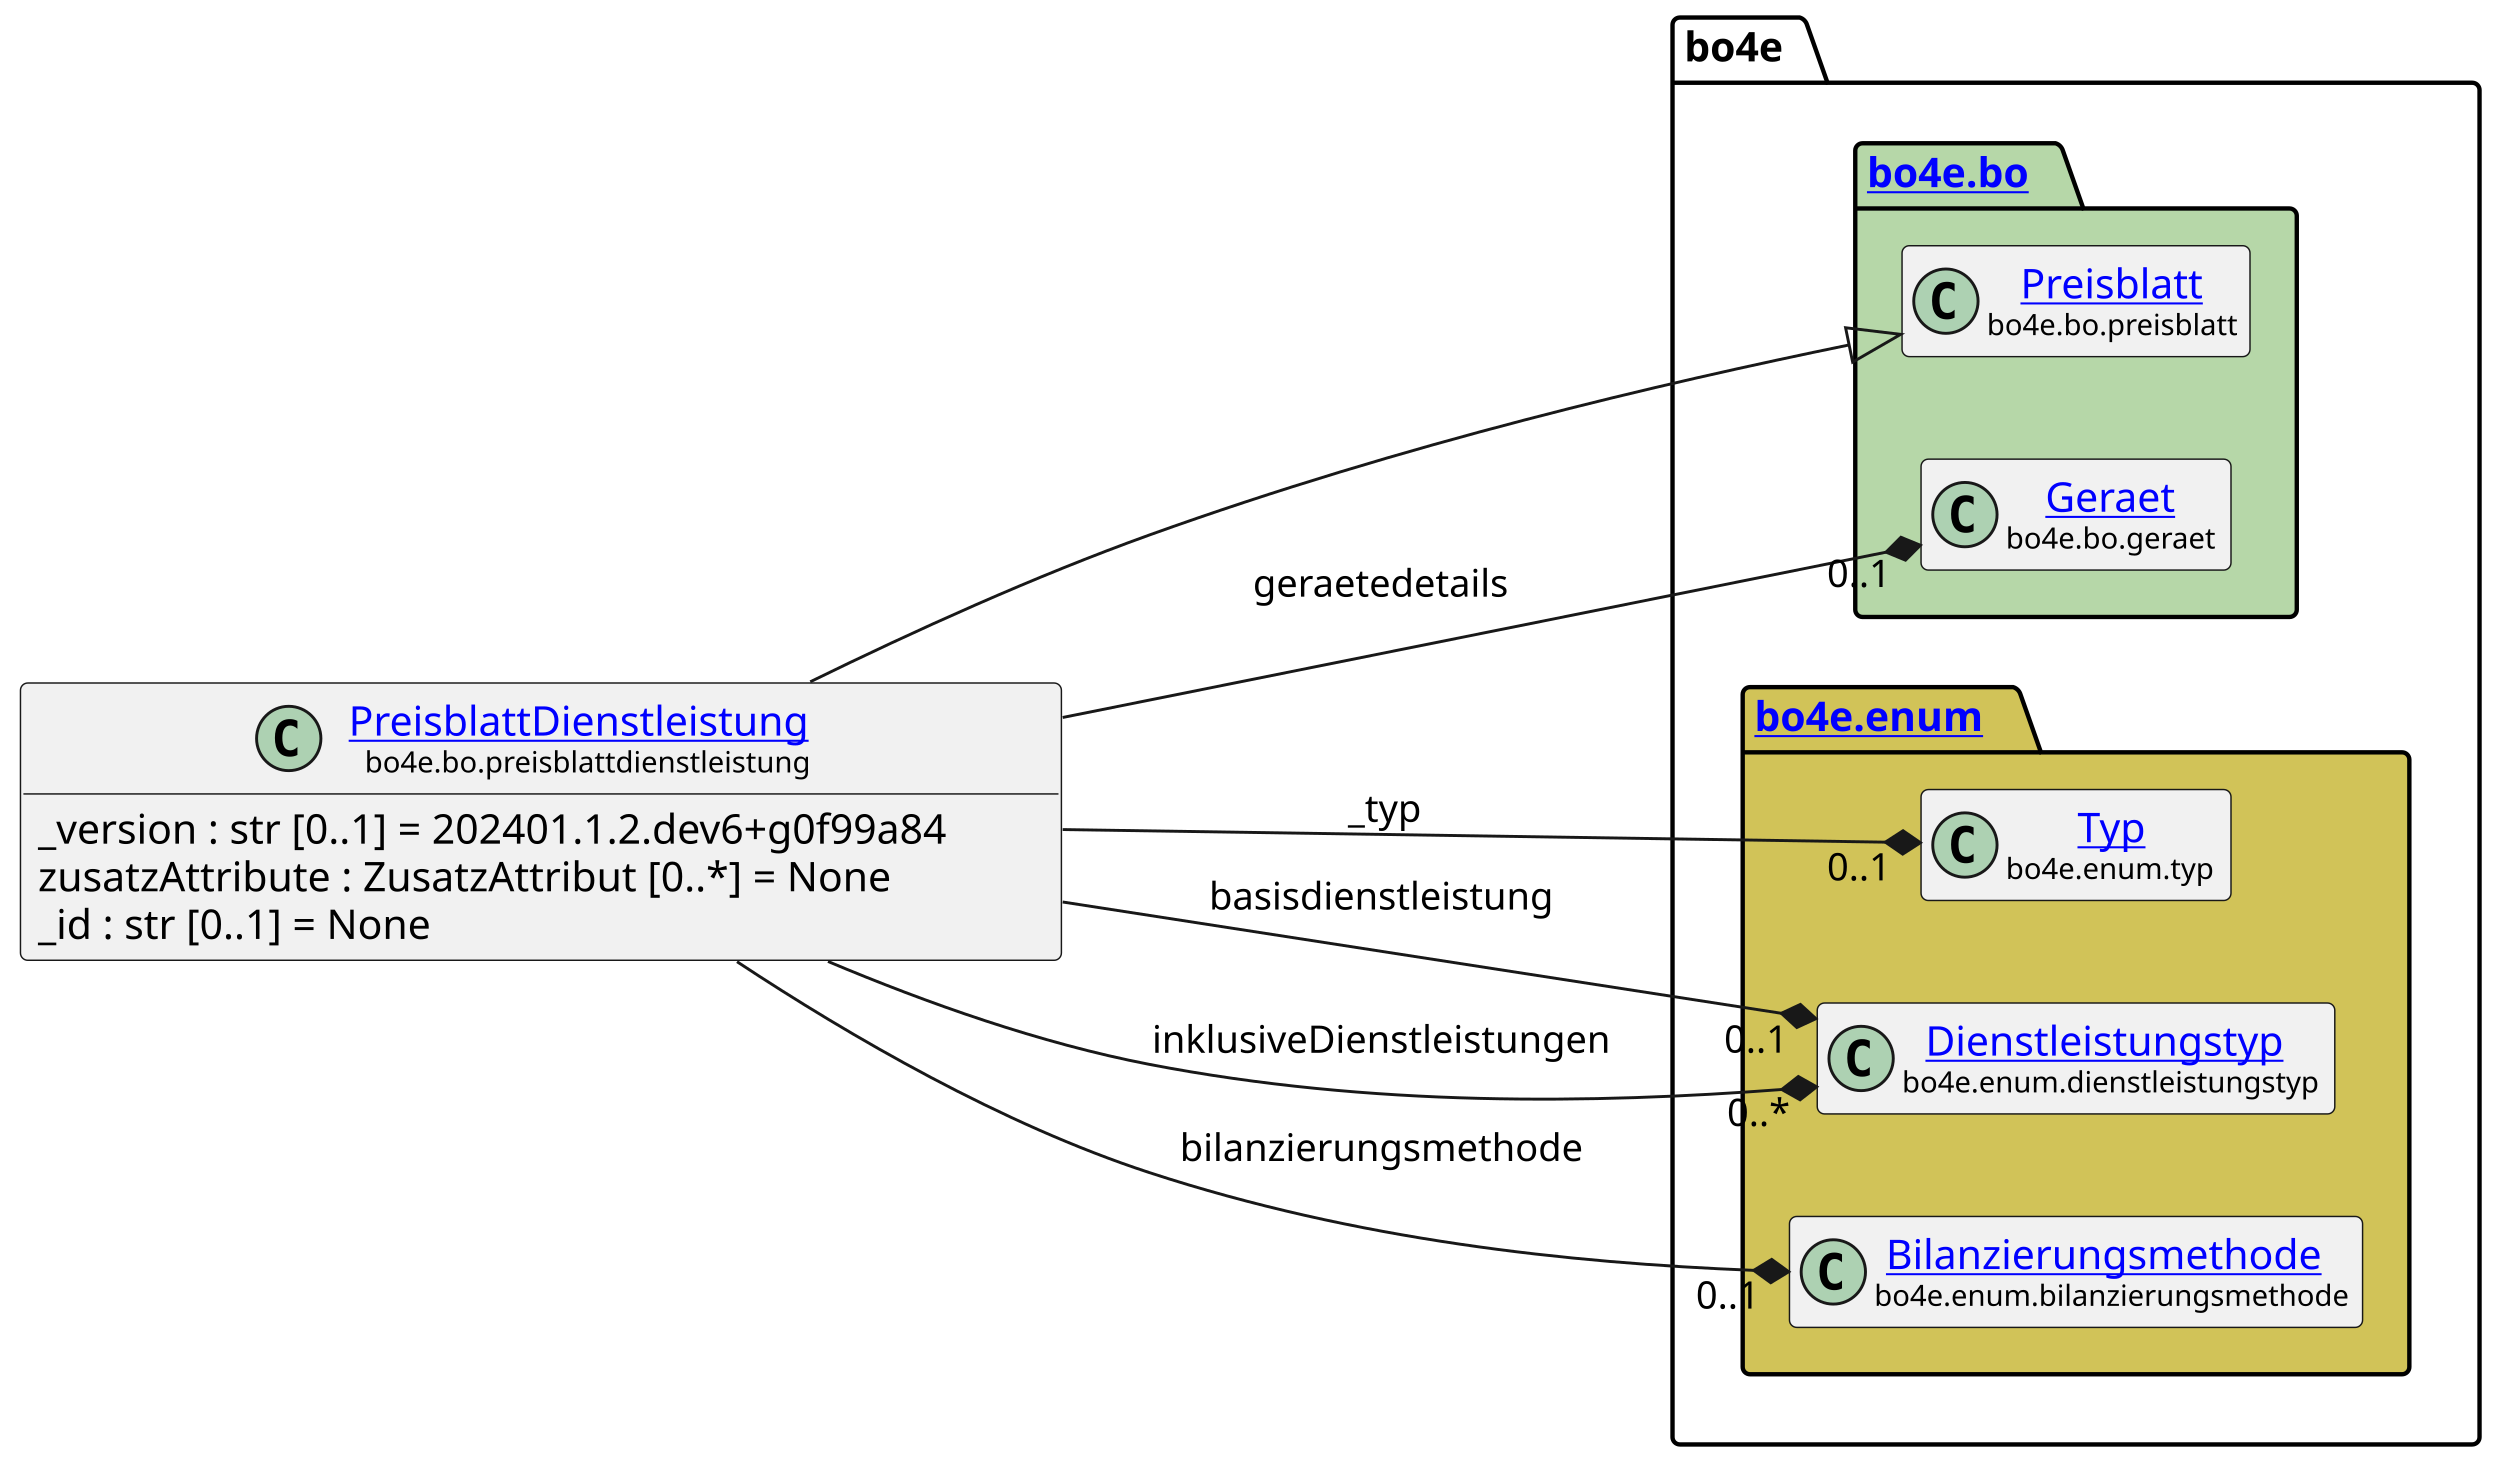
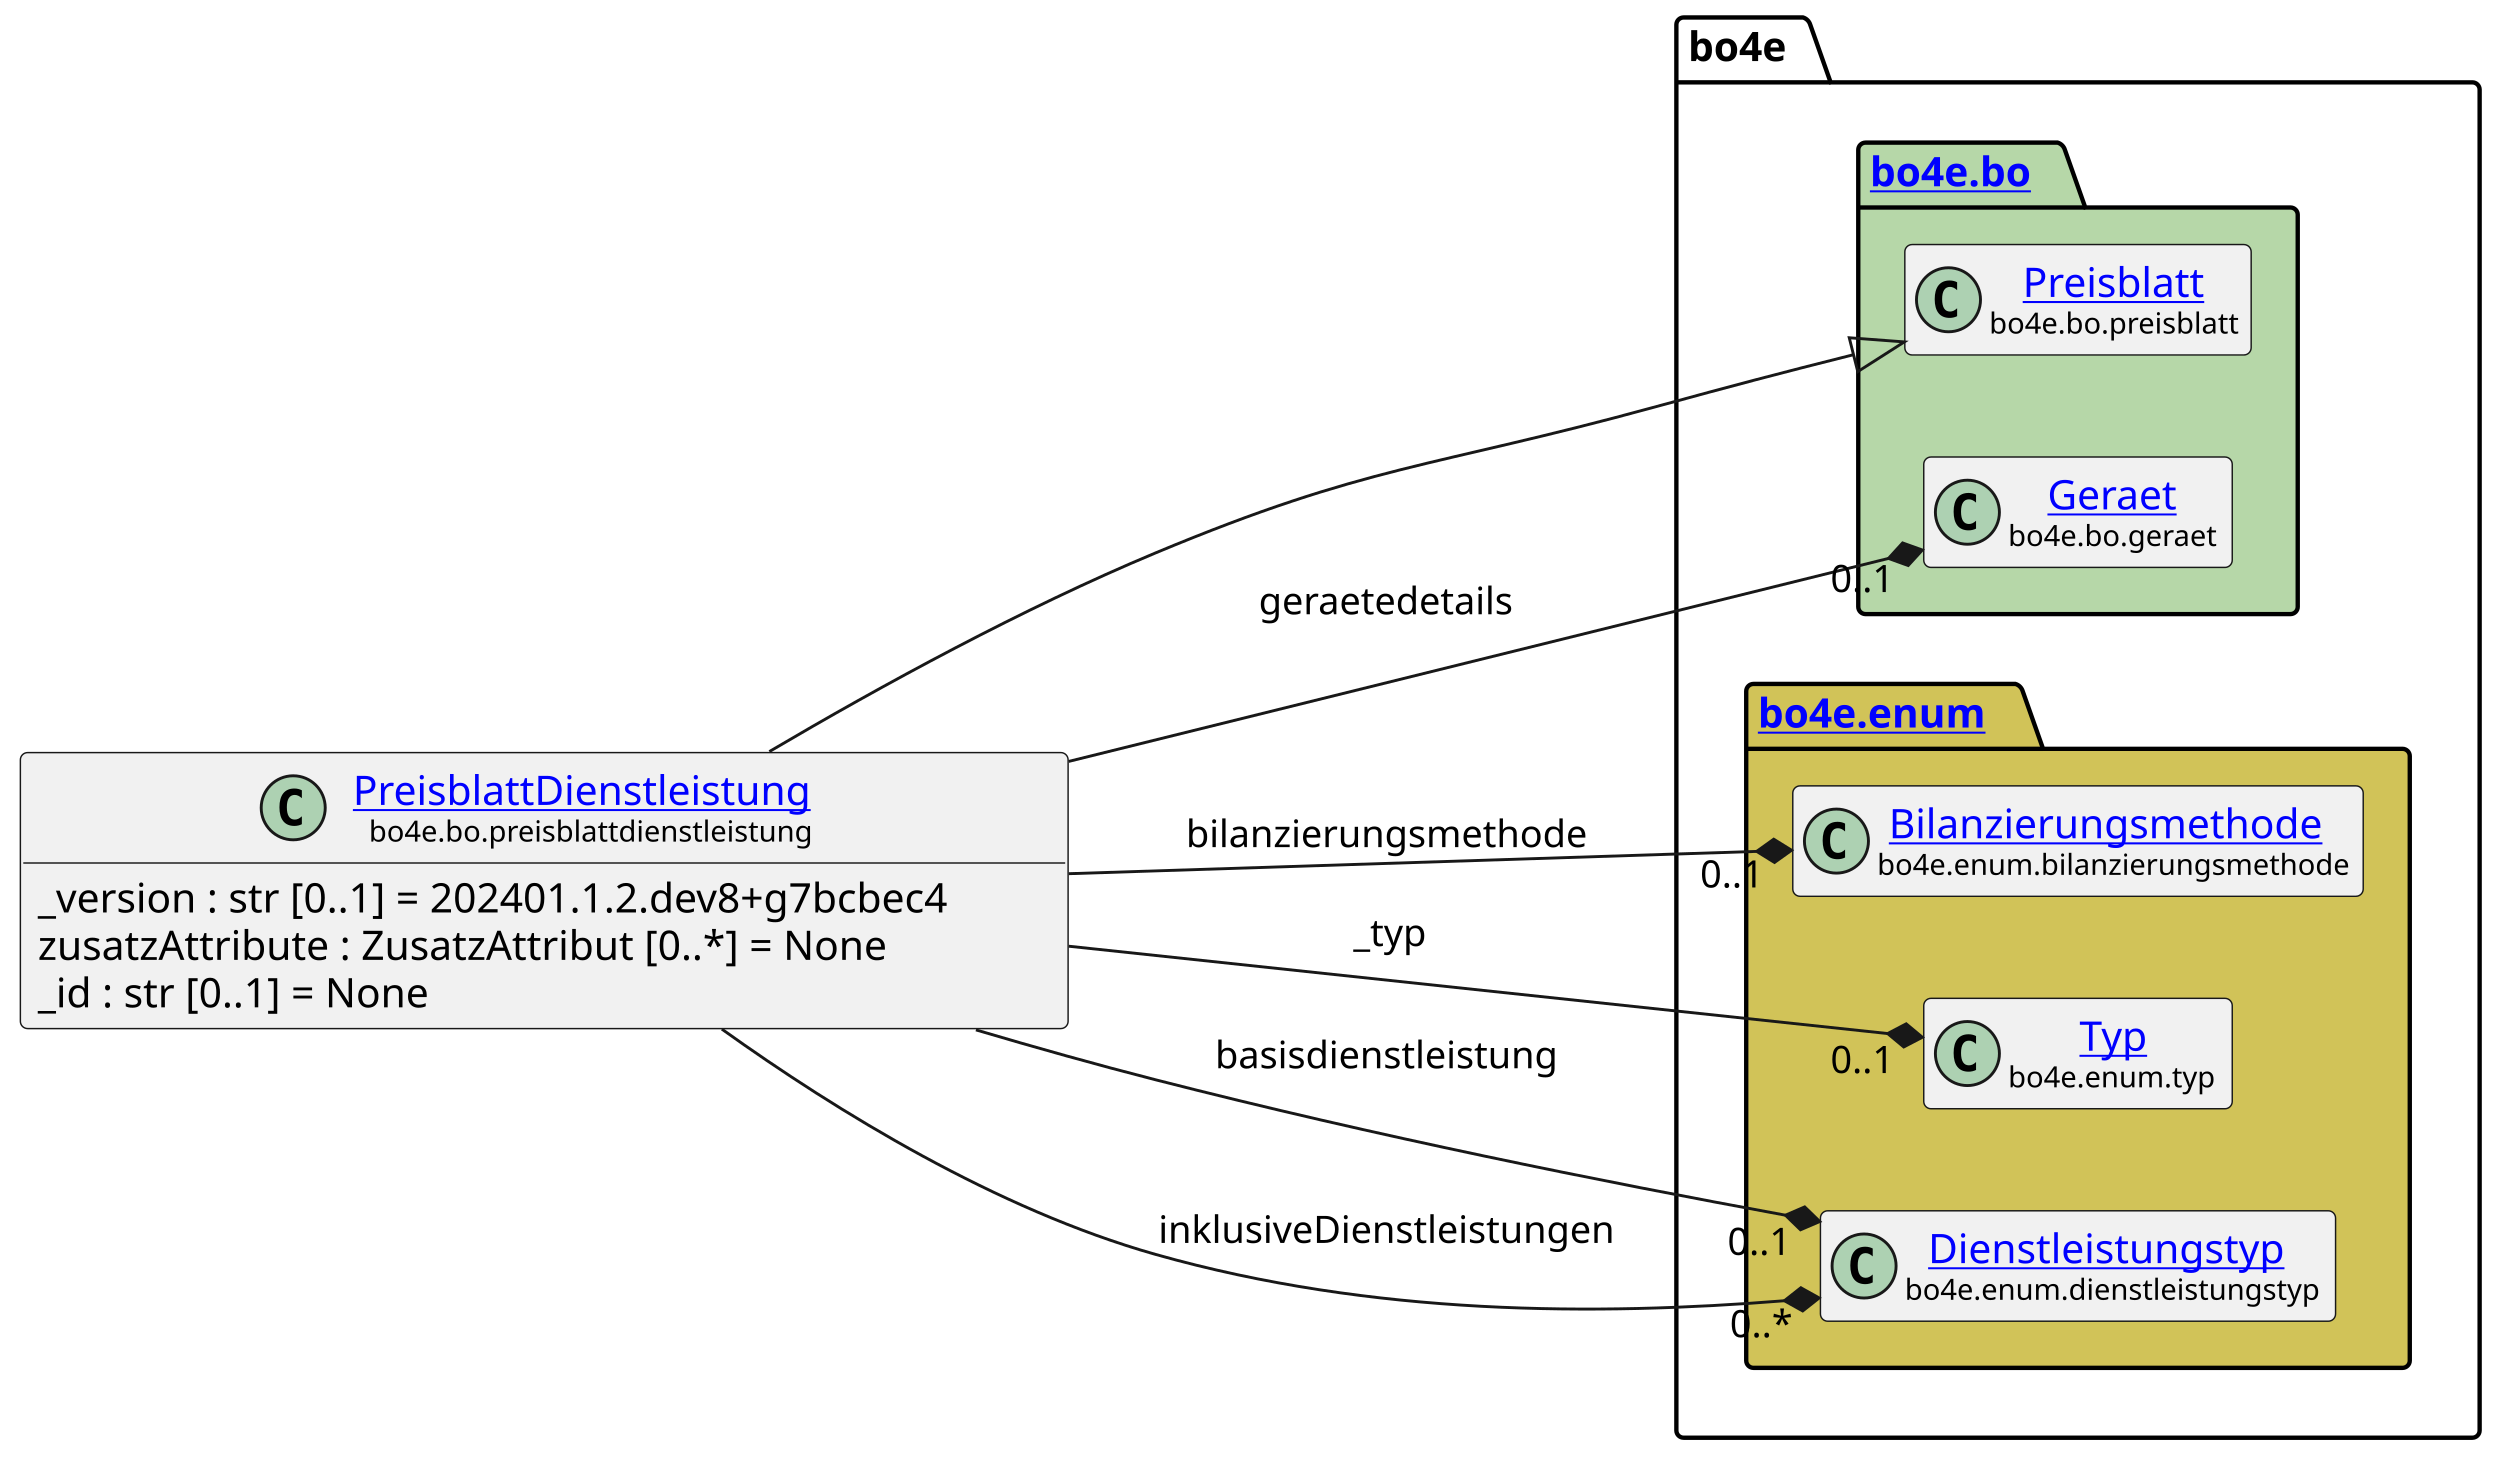
- <svg xmlns="http://www.w3.org/2000/svg" xmlns:xlink="http://www.w3.org/1999/xlink" contentStyleType="text/css" height="501px" preserveAspectRatio="none" style="width:855px;height:501px;background:#FFFFFF;" version="1.1" viewBox="0 0 855 501" width="855px" zoomAndPan="magnify">
+ <svg xmlns="http://www.w3.org/2000/svg" xmlns:xlink="http://www.w3.org/1999/xlink" contentStyleType="text/css" height="501px" preserveAspectRatio="none" style="width:859px;height:501px;background:#FFFFFF;" version="1.1" viewBox="0 0 859 501" width="859px" zoomAndPan="magnify">
  <defs />
  <g>
    <g id="cluster_bo4e">
-       <path d="M574.5,6 L615.5,6 A3.75,3.75 0 0 1 618,8.5 L625,28.297 L845.5,28.297 A2.5,2.5 0 0 1 848,30.797 L848,491.5 A2.5,2.5 0 0 1 845.5,494 L574.5,494 A2.5,2.5 0 0 1 572,491.5 L572,8.5 A2.5,2.5 0 0 1 574.5,6 " fill="none" style="stroke:#000000;stroke-width:1.5;" />
-       <line style="stroke:#000000;stroke-width:1.5;" x1="572" x2="625" y1="28.297" y2="28.297" />
-       <text fill="#000000" font-family="sans-serif" font-size="14" font-weight="bold" lengthAdjust="spacing" textLength="40" x="576" y="20.995">bo4e</text>
+       <path d="M578.5,6 L619.5,6 A3.75,3.75 0 0 1 622,8.5 L629,28.297 L849.5,28.297 A2.5,2.5 0 0 1 852,30.797 L852,491.5 A2.5,2.5 0 0 1 849.5,494 L578.5,494 A2.5,2.5 0 0 1 576,491.5 L576,8.5 A2.5,2.5 0 0 1 578.5,6 " fill="none" style="stroke:#000000;stroke-width:1.5;" />
+       <line style="stroke:#000000;stroke-width:1.5;" x1="576" x2="629" y1="28.297" y2="28.297" />
+       <text fill="#000000" font-family="sans-serif" font-size="14" font-weight="bold" lengthAdjust="spacing" textLength="40" x="580" y="20.995">bo4e</text>
    </g>
    <g id="cluster_bo">
-       <path d="M637,49 L703,49 A3.75,3.75 0 0 1 705.5,51.5 L712.5,71.297 L783,71.297 A2.5,2.5 0 0 1 785.5,73.797 L785.5,208.5 A2.5,2.5 0 0 1 783,211 L637,211 A2.5,2.5 0 0 1 634.5,208.5 L634.5,51.5 A2.5,2.5 0 0 1 637,49 " fill="#B6D7A8" style="stroke:#000000;stroke-width:1.5;" />
-       <line style="stroke:#000000;stroke-width:1.5;" x1="634.5" x2="712.5" y1="71.297" y2="71.297" />
+       <path d="M641,49 L707,49 A3.75,3.75 0 0 1 709.5,51.5 L716.5,71.297 L787,71.297 A2.5,2.5 0 0 1 789.5,73.797 L789.5,208.5 A2.5,2.5 0 0 1 787,211 L641,211 A2.5,2.5 0 0 1 638.5,208.5 L638.5,51.5 A2.5,2.5 0 0 1 641,49 " fill="#B6D7A8" style="stroke:#000000;stroke-width:1.5;" />
+       <line style="stroke:#000000;stroke-width:1.5;" x1="638.5" x2="716.5" y1="71.297" y2="71.297" />
      <a href="https://bo4e.github.io/BO4E-python/latest/api/bo4e.bo.html" target="_top" title="https://bo4e.github.io/BO4E-python/latest/api/bo4e.bo.html" xlink:actuate="onRequest" xlink:href="https://bo4e.github.io/BO4E-python/latest/api/bo4e.bo.html" xlink:show="new" xlink:title="https://bo4e.github.io/BO4E-python/latest/api/bo4e.bo.html" xlink:type="simple">
-         <text fill="#0000FF" font-family="sans-serif" font-size="14" font-weight="bold" lengthAdjust="spacing" text-decoration="underline" textLength="65" x="638.5" y="63.995">bo4e.bo</text>
+         <text fill="#0000FF" font-family="sans-serif" font-size="14" font-weight="bold" lengthAdjust="spacing" text-decoration="underline" textLength="65" x="642.5" y="63.995">bo4e.bo</text>
      </a>
    </g>
    <g id="cluster_enum">
-       <path d="M598.5,235 L688.5,235 A3.75,3.75 0 0 1 691,237.5 L698,257.297 L821.5,257.297 A2.5,2.5 0 0 1 824,259.797 L824,467.5 A2.5,2.5 0 0 1 821.5,470 L598.5,470 A2.5,2.5 0 0 1 596,467.5 L596,237.5 A2.5,2.5 0 0 1 598.5,235 " fill="#D1C358" style="stroke:#000000;stroke-width:1.5;" />
-       <line style="stroke:#000000;stroke-width:1.5;" x1="596" x2="698" y1="257.297" y2="257.297" />
+       <path d="M602.5,235 L692.5,235 A3.75,3.75 0 0 1 695,237.5 L702,257.297 L825.5,257.297 A2.5,2.5 0 0 1 828,259.797 L828,467.5 A2.5,2.5 0 0 1 825.5,470 L602.5,470 A2.5,2.5 0 0 1 600,467.5 L600,237.5 A2.5,2.5 0 0 1 602.5,235 " fill="#D1C358" style="stroke:#000000;stroke-width:1.5;" />
+       <line style="stroke:#000000;stroke-width:1.5;" x1="600" x2="702" y1="257.297" y2="257.297" />
      <a href="https://bo4e.github.io/BO4E-python/latest/api/bo4e.enum.html" target="_top" title="https://bo4e.github.io/BO4E-python/latest/api/bo4e.enum.html" xlink:actuate="onRequest" xlink:href="https://bo4e.github.io/BO4E-python/latest/api/bo4e.enum.html" xlink:show="new" xlink:title="https://bo4e.github.io/BO4E-python/latest/api/bo4e.enum.html" xlink:type="simple">
-         <text fill="#0000FF" font-family="sans-serif" font-size="14" font-weight="bold" lengthAdjust="spacing" text-decoration="underline" textLength="89" x="600" y="249.995">bo4e.enum</text>
+         <text fill="#0000FF" font-family="sans-serif" font-size="14" font-weight="bold" lengthAdjust="spacing" text-decoration="underline" textLength="89" x="604" y="249.995">bo4e.enum</text>
      </a>
    </g>
    <g id="elem_Preisblatt">
-       <rect codeLine="10" fill="#F1F1F1" height="37.938" id="Preisblatt" rx="2.5" ry="2.5" style="stroke:#181818;stroke-width:0.5;" width="119" x="650.5" y="84.03" />
-       <ellipse cx="665.5" cy="102.999" fill="#ADD1B2" rx="11" ry="11" style="stroke:#181818;stroke-width:1.0;" />
-       <path d="M668.469,108.639 Q667.891,108.936 667.25,109.077 Q666.609,109.233 665.906,109.233 Q663.406,109.233 662.078,107.593 Q660.766,105.936 660.766,102.811 Q660.766,99.686 662.078,98.03 Q663.406,96.374 665.906,96.374 Q666.609,96.374 667.25,96.53 Q667.906,96.686 668.469,96.983 L668.469,99.702 Q667.844,99.124 667.25,98.858 Q666.656,98.577 666.031,98.577 Q664.688,98.577 664,99.655 Q663.312,100.718 663.312,102.811 Q663.312,104.905 664,105.983 Q664.688,107.046 666.031,107.046 Q666.656,107.046 667.25,106.78 Q667.844,106.499 668.469,105.921 L668.469,108.639 Z " fill="#000000" />
+       <rect codeLine="10" fill="#F1F1F1" height="37.938" id="Preisblatt" rx="2.5" ry="2.5" style="stroke:#181818;stroke-width:0.5;" width="119" x="654.5" y="84.03" />
+       <ellipse cx="669.5" cy="102.999" fill="#ADD1B2" rx="11" ry="11" style="stroke:#181818;stroke-width:1.0;" />
+       <path d="M672.469,108.639 Q671.891,108.936 671.25,109.077 Q670.609,109.233 669.906,109.233 Q667.406,109.233 666.078,107.593 Q664.766,105.936 664.766,102.811 Q664.766,99.686 666.078,98.03 Q667.406,96.374 669.906,96.374 Q670.609,96.374 671.25,96.53 Q671.906,96.686 672.469,96.983 L672.469,99.702 Q671.844,99.124 671.25,98.858 Q670.656,98.577 670.031,98.577 Q668.688,98.577 668,99.655 Q667.312,100.718 667.312,102.811 Q667.312,104.905 668,105.983 Q668.688,107.046 670.031,107.046 Q670.656,107.046 671.25,106.78 Q671.844,106.499 672.469,105.921 L672.469,108.639 Z " fill="#000000" />
      <a href="https://bo4e.github.io/BO4E-python/latest/api/bo4e.bo.html#bo4e.bo.preisblatt.Preisblatt" target="_top" title="https://bo4e.github.io/BO4E-python/latest/api/bo4e.bo.html#bo4e.bo.preisblatt.Preisblatt" xlink:actuate="onRequest" xlink:href="https://bo4e.github.io/BO4E-python/latest/api/bo4e.bo.html#bo4e.bo.preisblatt.Preisblatt" xlink:show="new" xlink:title="https://bo4e.github.io/BO4E-python/latest/api/bo4e.bo.html#bo4e.bo.preisblatt.Preisblatt" xlink:type="simple">
-         <text fill="#0000FF" font-family="sans-serif" font-size="14" lengthAdjust="spacing" text-decoration="underline" textLength="64" x="691" y="102.025">Preisblatt</text>
+         <text fill="#0000FF" font-family="sans-serif" font-size="14" lengthAdjust="spacing" text-decoration="underline" textLength="64" x="695" y="102.025">Preisblatt</text>
      </a>
-       <text fill="#000000" font-family="sans-serif" font-size="10" lengthAdjust="spacing" textLength="87" x="679.5" y="114.609">bo4e.bo.preisblatt</text>
+       <text fill="#000000" font-family="sans-serif" font-size="10" lengthAdjust="spacing" textLength="87" x="683.5" y="114.609">bo4e.bo.preisblatt</text>
    </g>
    <g id="elem_Geraet">
-       <rect codeLine="11" fill="#F1F1F1" height="37.938" id="Geraet" rx="2.5" ry="2.5" style="stroke:#181818;stroke-width:0.5;" width="106" x="657" y="157.03" />
-       <ellipse cx="672" cy="175.999" fill="#ADD1B2" rx="11" ry="11" style="stroke:#181818;stroke-width:1.0;" />
-       <path d="M674.969,181.639 Q674.391,181.936 673.75,182.077 Q673.109,182.233 672.406,182.233 Q669.906,182.233 668.578,180.593 Q667.266,178.936 667.266,175.811 Q667.266,172.686 668.578,171.03 Q669.906,169.374 672.406,169.374 Q673.109,169.374 673.75,169.53 Q674.406,169.686 674.969,169.983 L674.969,172.702 Q674.344,172.124 673.75,171.858 Q673.156,171.577 672.531,171.577 Q671.188,171.577 670.5,172.655 Q669.812,173.718 669.812,175.811 Q669.812,177.905 670.5,178.983 Q671.188,180.046 672.531,180.046 Q673.156,180.046 673.75,179.78 Q674.344,179.499 674.969,178.921 L674.969,181.639 Z " fill="#000000" />
+       <rect codeLine="11" fill="#F1F1F1" height="37.938" id="Geraet" rx="2.5" ry="2.5" style="stroke:#181818;stroke-width:0.5;" width="106" x="661" y="157.03" />
+       <ellipse cx="676" cy="175.999" fill="#ADD1B2" rx="11" ry="11" style="stroke:#181818;stroke-width:1.0;" />
+       <path d="M678.969,181.639 Q678.391,181.936 677.75,182.077 Q677.109,182.233 676.406,182.233 Q673.906,182.233 672.578,180.593 Q671.266,178.936 671.266,175.811 Q671.266,172.686 672.578,171.03 Q673.906,169.374 676.406,169.374 Q677.109,169.374 677.75,169.53 Q678.406,169.686 678.969,169.983 L678.969,172.702 Q678.344,172.124 677.75,171.858 Q677.156,171.577 676.531,171.577 Q675.188,171.577 674.5,172.655 Q673.812,173.718 673.812,175.811 Q673.812,177.905 674.5,178.983 Q675.188,180.046 676.531,180.046 Q677.156,180.046 677.75,179.78 Q678.344,179.499 678.969,178.921 L678.969,181.639 Z " fill="#000000" />
      <a href="https://bo4e.github.io/BO4E-python/latest/api/bo4e.bo.html#bo4e.bo.geraet.Geraet" target="_top" title="https://bo4e.github.io/BO4E-python/latest/api/bo4e.bo.html#bo4e.bo.geraet.Geraet" xlink:actuate="onRequest" xlink:href="https://bo4e.github.io/BO4E-python/latest/api/bo4e.bo.html#bo4e.bo.geraet.Geraet" xlink:show="new" xlink:title="https://bo4e.github.io/BO4E-python/latest/api/bo4e.bo.html#bo4e.bo.geraet.Geraet" xlink:type="simple">
-         <text fill="#0000FF" font-family="sans-serif" font-size="14" lengthAdjust="spacing" text-decoration="underline" textLength="47" x="699.5" y="175.025">Geraet</text>
+         <text fill="#0000FF" font-family="sans-serif" font-size="14" lengthAdjust="spacing" text-decoration="underline" textLength="47" x="703.5" y="175.025">Geraet</text>
      </a>
-       <text fill="#000000" font-family="sans-serif" font-size="10" lengthAdjust="spacing" textLength="74" x="686" y="187.609">bo4e.bo.geraet</text>
+       <text fill="#000000" font-family="sans-serif" font-size="10" lengthAdjust="spacing" textLength="74" x="690" y="187.609">bo4e.bo.geraet</text>
+     </g>
+     <g id="elem_Bilanzierungsmethode">
+       <rect codeLine="14" fill="#F1F1F1" height="37.938" id="Bilanzierungsmethode" rx="2.5" ry="2.5" style="stroke:#181818;stroke-width:0.5;" width="196" x="616" y="270.03" />
+       <ellipse cx="631" cy="288.999" fill="#ADD1B2" rx="11" ry="11" style="stroke:#181818;stroke-width:1.0;" />
+       <path d="M633.969,294.639 Q633.391,294.936 632.75,295.077 Q632.109,295.233 631.406,295.233 Q628.906,295.233 627.578,293.592 Q626.266,291.936 626.266,288.811 Q626.266,285.686 627.578,284.03 Q628.906,282.374 631.406,282.374 Q632.109,282.374 632.75,282.53 Q633.406,282.686 633.969,282.983 L633.969,285.702 Q633.344,285.124 632.75,284.858 Q632.156,284.577 631.531,284.577 Q630.188,284.577 629.5,285.655 Q628.812,286.717 628.812,288.811 Q628.812,290.905 629.5,291.983 Q630.188,293.046 631.531,293.046 Q632.156,293.046 632.75,292.78 Q633.344,292.499 633.969,291.921 L633.969,294.639 Z " fill="#000000" />
+       <a href="https://bo4e.github.io/BO4E-python/latest/api/bo4e.enum.html#bo4e.enum.bilanzierungsmethode.Bilanzierungsmethode" target="_top" title="https://bo4e.github.io/BO4E-python/latest/api/bo4e.enum.html#bo4e.enum.bilanzierungsmethode.Bilanzierungsmethode" xlink:actuate="onRequest" xlink:href="https://bo4e.github.io/BO4E-python/latest/api/bo4e.enum.html#bo4e.enum.bilanzierungsmethode.Bilanzierungsmethode" xlink:show="new" xlink:title="https://bo4e.github.io/BO4E-python/latest/api/bo4e.enum.html#bo4e.enum.bilanzierungsmethode.Bilanzierungsmethode" xlink:type="simple">
+         <text fill="#0000FF" font-family="sans-serif" font-size="14" lengthAdjust="spacing" text-decoration="underline" textLength="156" x="649" y="288.025">Bilanzierungsmethode</text>
+       </a>
+       <text fill="#000000" font-family="sans-serif" font-size="10" lengthAdjust="spacing" textLength="164" x="645" y="300.609">bo4e.enum.bilanzierungsmethode</text>
    </g>
    <g id="elem_Typ">
-       <rect codeLine="14" fill="#F1F1F1" height="37.938" id="Typ" rx="2.5" ry="2.5" style="stroke:#181818;stroke-width:0.5;" width="106" x="657" y="270.03" />
-       <ellipse cx="672" cy="288.999" fill="#ADD1B2" rx="11" ry="11" style="stroke:#181818;stroke-width:1.0;" />
-       <path d="M674.969,294.639 Q674.391,294.936 673.75,295.077 Q673.109,295.233 672.406,295.233 Q669.906,295.233 668.578,293.592 Q667.266,291.936 667.266,288.811 Q667.266,285.686 668.578,284.03 Q669.906,282.374 672.406,282.374 Q673.109,282.374 673.75,282.53 Q674.406,282.686 674.969,282.983 L674.969,285.702 Q674.344,285.124 673.75,284.858 Q673.156,284.577 672.531,284.577 Q671.188,284.577 670.5,285.655 Q669.812,286.717 669.812,288.811 Q669.812,290.905 670.5,291.983 Q671.188,293.046 672.531,293.046 Q673.156,293.046 673.75,292.78 Q674.344,292.499 674.969,291.921 L674.969,294.639 Z " fill="#000000" />
+       <rect codeLine="15" fill="#F1F1F1" height="37.938" id="Typ" rx="2.5" ry="2.5" style="stroke:#181818;stroke-width:0.5;" width="106" x="661" y="343.03" />
+       <ellipse cx="676" cy="361.999" fill="#ADD1B2" rx="11" ry="11" style="stroke:#181818;stroke-width:1.0;" />
+       <path d="M678.969,367.639 Q678.391,367.936 677.75,368.077 Q677.109,368.233 676.406,368.233 Q673.906,368.233 672.578,366.592 Q671.266,364.936 671.266,361.811 Q671.266,358.686 672.578,357.03 Q673.906,355.374 676.406,355.374 Q677.109,355.374 677.75,355.53 Q678.406,355.686 678.969,355.983 L678.969,358.702 Q678.344,358.124 677.75,357.858 Q677.156,357.577 676.531,357.577 Q675.188,357.577 674.5,358.655 Q673.812,359.717 673.812,361.811 Q673.812,363.905 674.5,364.983 Q675.188,366.046 676.531,366.046 Q677.156,366.046 677.75,365.78 Q678.344,365.499 678.969,364.921 L678.969,367.639 Z " fill="#000000" />
      <a href="https://bo4e.github.io/BO4E-python/latest/api/bo4e.enum.html#bo4e.enum.typ.Typ" target="_top" title="https://bo4e.github.io/BO4E-python/latest/api/bo4e.enum.html#bo4e.enum.typ.Typ" xlink:actuate="onRequest" xlink:href="https://bo4e.github.io/BO4E-python/latest/api/bo4e.enum.html#bo4e.enum.typ.Typ" xlink:show="new" xlink:title="https://bo4e.github.io/BO4E-python/latest/api/bo4e.enum.html#bo4e.enum.typ.Typ" xlink:type="simple">
-         <text fill="#0000FF" font-family="sans-serif" font-size="14" lengthAdjust="spacing" text-decoration="underline" textLength="25" x="710.5" y="288.025">Typ</text>
+         <text fill="#0000FF" font-family="sans-serif" font-size="14" lengthAdjust="spacing" text-decoration="underline" textLength="25" x="714.5" y="361.025">Typ</text>
      </a>
-       <text fill="#000000" font-family="sans-serif" font-size="10" lengthAdjust="spacing" textLength="74" x="686" y="300.609">bo4e.enum.typ</text>
+       <text fill="#000000" font-family="sans-serif" font-size="10" lengthAdjust="spacing" textLength="74" x="690" y="373.609">bo4e.enum.typ</text>
    </g>
    <g id="elem_Dienstleistungstyp">
-       <rect codeLine="15" fill="#F1F1F1" height="37.938" id="Dienstleistungstyp" rx="2.5" ry="2.5" style="stroke:#181818;stroke-width:0.5;" width="177" x="621.5" y="343.03" />
-       <ellipse cx="636.5" cy="361.999" fill="#ADD1B2" rx="11" ry="11" style="stroke:#181818;stroke-width:1.0;" />
-       <path d="M639.469,367.639 Q638.891,367.936 638.25,368.077 Q637.609,368.233 636.906,368.233 Q634.406,368.233 633.078,366.592 Q631.766,364.936 631.766,361.811 Q631.766,358.686 633.078,357.03 Q634.406,355.374 636.906,355.374 Q637.609,355.374 638.25,355.53 Q638.906,355.686 639.469,355.983 L639.469,358.702 Q638.844,358.124 638.25,357.858 Q637.656,357.577 637.031,357.577 Q635.688,357.577 635,358.655 Q634.312,359.717 634.312,361.811 Q634.312,363.905 635,364.983 Q635.688,366.046 637.031,366.046 Q637.656,366.046 638.25,365.78 Q638.844,365.499 639.469,364.921 L639.469,367.639 Z " fill="#000000" />
+       <rect codeLine="16" fill="#F1F1F1" height="37.938" id="Dienstleistungstyp" rx="2.5" ry="2.5" style="stroke:#181818;stroke-width:0.5;" width="177" x="625.5" y="416.03" />
+       <ellipse cx="640.5" cy="434.999" fill="#ADD1B2" rx="11" ry="11" style="stroke:#181818;stroke-width:1.0;" />
+       <path d="M643.469,440.639 Q642.891,440.936 642.25,441.077 Q641.609,441.233 640.906,441.233 Q638.406,441.233 637.078,439.592 Q635.766,437.936 635.766,434.811 Q635.766,431.686 637.078,430.03 Q638.406,428.374 640.906,428.374 Q641.609,428.374 642.25,428.53 Q642.906,428.686 643.469,428.983 L643.469,431.702 Q642.844,431.124 642.25,430.858 Q641.656,430.577 641.031,430.577 Q639.688,430.577 639,431.655 Q638.312,432.717 638.312,434.811 Q638.312,436.905 639,437.983 Q639.688,439.046 641.031,439.046 Q641.656,439.046 642.25,438.78 Q642.844,438.499 643.469,437.921 L643.469,440.639 Z " fill="#000000" />
      <a href="https://bo4e.github.io/BO4E-python/latest/api/bo4e.enum.html#bo4e.enum.dienstleistungstyp.Dienstleistungstyp" target="_top" title="https://bo4e.github.io/BO4E-python/latest/api/bo4e.enum.html#bo4e.enum.dienstleistungstyp.Dienstleistungstyp" xlink:actuate="onRequest" xlink:href="https://bo4e.github.io/BO4E-python/latest/api/bo4e.enum.html#bo4e.enum.dienstleistungstyp.Dienstleistungstyp" xlink:show="new" xlink:title="https://bo4e.github.io/BO4E-python/latest/api/bo4e.enum.html#bo4e.enum.dienstleistungstyp.Dienstleistungstyp" xlink:type="simple">
-         <text fill="#0000FF" font-family="sans-serif" font-size="14" lengthAdjust="spacing" text-decoration="underline" textLength="129" x="658.5" y="361.025">Dienstleistungstyp</text>
+         <text fill="#0000FF" font-family="sans-serif" font-size="14" lengthAdjust="spacing" text-decoration="underline" textLength="129" x="662.5" y="434.025">Dienstleistungstyp</text>
      </a>
-       <text fill="#000000" font-family="sans-serif" font-size="10" lengthAdjust="spacing" textLength="145" x="650.5" y="373.609">bo4e.enum.dienstleistungstyp</text>
-     </g>
-     <g id="elem_Bilanzierungsmethode">
-       <rect codeLine="16" fill="#F1F1F1" height="37.938" id="Bilanzierungsmethode" rx="2.5" ry="2.5" style="stroke:#181818;stroke-width:0.5;" width="196" x="612" y="416.03" />
-       <ellipse cx="627" cy="434.999" fill="#ADD1B2" rx="11" ry="11" style="stroke:#181818;stroke-width:1.0;" />
-       <path d="M629.969,440.639 Q629.391,440.936 628.75,441.077 Q628.109,441.233 627.406,441.233 Q624.906,441.233 623.578,439.592 Q622.266,437.936 622.266,434.811 Q622.266,431.686 623.578,430.03 Q624.906,428.374 627.406,428.374 Q628.109,428.374 628.75,428.53 Q629.406,428.686 629.969,428.983 L629.969,431.702 Q629.344,431.124 628.75,430.858 Q628.156,430.577 627.531,430.577 Q626.188,430.577 625.5,431.655 Q624.812,432.717 624.812,434.811 Q624.812,436.905 625.5,437.983 Q626.188,439.046 627.531,439.046 Q628.156,439.046 628.75,438.78 Q629.344,438.499 629.969,437.921 L629.969,440.639 Z " fill="#000000" />
-       <a href="https://bo4e.github.io/BO4E-python/latest/api/bo4e.enum.html#bo4e.enum.bilanzierungsmethode.Bilanzierungsmethode" target="_top" title="https://bo4e.github.io/BO4E-python/latest/api/bo4e.enum.html#bo4e.enum.bilanzierungsmethode.Bilanzierungsmethode" xlink:actuate="onRequest" xlink:href="https://bo4e.github.io/BO4E-python/latest/api/bo4e.enum.html#bo4e.enum.bilanzierungsmethode.Bilanzierungsmethode" xlink:show="new" xlink:title="https://bo4e.github.io/BO4E-python/latest/api/bo4e.enum.html#bo4e.enum.bilanzierungsmethode.Bilanzierungsmethode" xlink:type="simple">
-         <text fill="#0000FF" font-family="sans-serif" font-size="14" lengthAdjust="spacing" text-decoration="underline" textLength="156" x="645" y="434.025">Bilanzierungsmethode</text>
-       </a>
-       <text fill="#000000" font-family="sans-serif" font-size="10" lengthAdjust="spacing" textLength="164" x="641" y="446.609">bo4e.enum.bilanzierungsmethode</text>
+       <text fill="#000000" font-family="sans-serif" font-size="10" lengthAdjust="spacing" textLength="145" x="654.5" y="446.609">bo4e.enum.dienstleistungstyp</text>
    </g>
    <g id="elem_PreisblattDienstleistung">
-       <rect codeLine="3" fill="#F1F1F1" height="94.828" id="PreisblattDienstleistung" rx="2.5" ry="2.5" style="stroke:#181818;stroke-width:0.5;" width="356" x="7" y="233.59" />
-       <ellipse cx="98.75" cy="252.559" fill="#ADD1B2" rx="11" ry="11" style="stroke:#181818;stroke-width:1.0;" />
-       <path d="M101.719,258.199 Q101.141,258.496 100.5,258.637 Q99.859,258.793 99.156,258.793 Q96.656,258.793 95.328,257.152 Q94.016,255.496 94.016,252.371 Q94.016,249.246 95.328,247.59 Q96.656,245.934 99.156,245.934 Q99.859,245.934 100.5,246.09 Q101.156,246.246 101.719,246.543 L101.719,249.262 Q101.094,248.684 100.5,248.418 Q99.906,248.137 99.281,248.137 Q97.938,248.137 97.25,249.215 Q96.562,250.278 96.562,252.371 Q96.562,254.465 97.25,255.543 Q97.938,256.606 99.281,256.606 Q99.906,256.606 100.5,256.34 Q101.094,256.059 101.719,255.481 L101.719,258.199 Z " fill="#000000" />
+       <rect codeLine="3" fill="#F1F1F1" height="94.828" id="PreisblattDienstleistung" rx="2.5" ry="2.5" style="stroke:#181818;stroke-width:0.5;" width="360" x="7" y="258.59" />
+       <ellipse cx="100.75" cy="277.559" fill="#ADD1B2" rx="11" ry="11" style="stroke:#181818;stroke-width:1.0;" />
+       <path d="M103.719,283.199 Q103.141,283.496 102.5,283.637 Q101.859,283.793 101.156,283.793 Q98.656,283.793 97.328,282.152 Q96.016,280.496 96.016,277.371 Q96.016,274.246 97.328,272.59 Q98.656,270.934 101.156,270.934 Q101.859,270.934 102.5,271.09 Q103.156,271.246 103.719,271.543 L103.719,274.262 Q103.094,273.684 102.5,273.418 Q101.906,273.137 101.281,273.137 Q99.938,273.137 99.25,274.215 Q98.562,275.277 98.562,277.371 Q98.562,279.465 99.25,280.543 Q99.938,281.606 101.281,281.606 Q101.906,281.606 102.5,281.34 Q103.094,281.059 103.719,280.481 L103.719,283.199 Z " fill="#000000" />
      <a href="https://bo4e.github.io/BO4E-python/latest/api/bo4e.bo.html#bo4e.bo.preisblattdienstleistung.PreisblattDienstleistung" target="_top" title="https://bo4e.github.io/BO4E-python/latest/api/bo4e.bo.html#bo4e.bo.preisblattdienstleistung.PreisblattDienstleistung" xlink:actuate="onRequest" xlink:href="https://bo4e.github.io/BO4E-python/latest/api/bo4e.bo.html#bo4e.bo.preisblattdienstleistung.PreisblattDienstleistung" xlink:show="new" xlink:title="https://bo4e.github.io/BO4E-python/latest/api/bo4e.bo.html#bo4e.bo.preisblattdienstleistung.PreisblattDienstleistung" xlink:type="simple">
-         <text fill="#0000FF" font-family="sans-serif" font-size="14" lengthAdjust="spacing" text-decoration="underline" textLength="164" x="119.25" y="251.585">PreisblattDienstleistung</text>
+         <text fill="#0000FF" font-family="sans-serif" font-size="14" lengthAdjust="spacing" text-decoration="underline" textLength="164" x="121.25" y="276.585">PreisblattDienstleistung</text>
      </a>
-       <text fill="#000000" font-family="sans-serif" font-size="10" lengthAdjust="spacing" textLength="153" x="124.75" y="264.169">bo4e.bo.preisblattdienstleistung</text>
-       <line style="stroke:#181818;stroke-width:0.5;" x1="8" x2="362" y1="271.527" y2="271.527" />
-       <text fill="#000000" font-family="sans-serif" font-size="14" lengthAdjust="spacing" textLength="344" x="13" y="288.523">_version : str [0..1] = 202401.1.2.dev6+g0f99a84</text>
-       <text fill="#000000" font-family="sans-serif" font-size="14" lengthAdjust="spacing" textLength="311" x="13" y="304.82">zusatzAttribute : ZusatzAttribut [0..*] = None</text>
-       <text fill="#000000" font-family="sans-serif" font-size="14" lengthAdjust="spacing" textLength="147" x="13" y="321.116">_id : str [0..1] = None</text>
+       <text fill="#000000" font-family="sans-serif" font-size="10" lengthAdjust="spacing" textLength="153" x="126.75" y="289.169">bo4e.bo.preisblattdienstleistung</text>
+       <line style="stroke:#181818;stroke-width:0.5;" x1="8" x2="366" y1="296.527" y2="296.527" />
+       <text fill="#000000" font-family="sans-serif" font-size="14" lengthAdjust="spacing" textLength="348" x="13" y="313.523">_version : str [0..1] = 202401.1.2.dev8+g7bcbec4</text>
+       <text fill="#000000" font-family="sans-serif" font-size="14" lengthAdjust="spacing" textLength="311" x="13" y="329.82">zusatzAttribute : ZusatzAttribut [0..*] = None</text>
+       <text fill="#000000" font-family="sans-serif" font-size="14" lengthAdjust="spacing" textLength="147" x="13" y="346.116">_id : str [0..1] = None</text>
    </g>
    <g id="link_PreisblattDienstleistung_Preisblatt">
-       <path codeLine="19" d="M277.11,233.17 C312.63,215.78 354.09,196.99 393,183 C480.47,151.56 568.147,131.147 632.397,117.967 " fill="none" id="PreisblattDienstleistung-to-Preisblatt" style="stroke:#181818;stroke-width:1.0;" />
-       <polygon fill="none" points="650.03,114.35,631.192,112.09,633.603,123.845,650.03,114.35" style="stroke:#181818;stroke-width:1.0;" />
+       <path codeLine="19" d="M264.35,258.24 C303.07,235.43 351.43,209.03 397,190 C470.07,159.49 491.63,160.9 568,140 C596.32,132.25 610.434,128.522 636.864,121.872 " fill="none" id="PreisblattDienstleistung-to-Preisblatt" style="stroke:#181818;stroke-width:1.0;" />
+       <polygon fill="none" points="654.32,117.48,635.4,116.053,638.328,127.691,654.32,117.48" style="stroke:#181818;stroke-width:1.0;" />
    </g>
    <g id="link_PreisblattDienstleistung_Typ">
-       <path codeLine="20" d="M363.43,283.71 C466.37,285.29 576.761,286.976 644.781,288.017 " fill="none" id="PreisblattDienstleistung-to-Typ" style="stroke:#181818;stroke-width:1.0;" />
-       <polygon fill="#181818" points="656.78,288.2,650.842,284.109,644.781,288.017,650.72,292.108,656.78,288.2" style="stroke:#181818;stroke-width:1.0;" />
-       <text fill="#000000" font-family="sans-serif" font-size="13" lengthAdjust="spacing" textLength="27" x="461" y="281.067">_typ</text>
-       <text fill="#000000" font-family="sans-serif" font-size="13" lengthAdjust="spacing" textLength="24" x="624.831" y="301.092">0..1</text>
+       <path codeLine="20" d="M367.21,325.12 C470.28,336.11 580.538,347.867 648.588,355.127 " fill="none" id="PreisblattDienstleistung-to-Typ" style="stroke:#181818;stroke-width:1.0;" />
+       <polygon fill="#181818" points="660.52,356.4,654.978,351.786,648.588,355.127,654.13,359.741,660.52,356.4" style="stroke:#181818;stroke-width:1.0;" />
+       <text fill="#000000" font-family="sans-serif" font-size="13" lengthAdjust="spacing" textLength="27" x="465" y="325.067">_typ</text>
+       <text fill="#000000" font-family="sans-serif" font-size="13" lengthAdjust="spacing" textLength="24" x="628.949" y="368.694">0..1</text>
    </g>
    <g id="link_PreisblattDienstleistung_Bilanzierungsmethode">
-       <path codeLine="21" d="M252.06,328.9 C291.12,354.7 342.66,384.53 393,401 C463.93,424.21 536.12,431.91 599.76,434.46 " fill="none" id="PreisblattDienstleistung-to-Bilanzierungsmethode" style="stroke:#181818;stroke-width:1.0;" />
-       <polygon fill="#181818" points="611.75,434.94,605.915,430.703,599.76,434.46,605.595,438.697,611.75,434.94" style="stroke:#181818;stroke-width:1.0;" />
-       <text fill="#000000" font-family="sans-serif" font-size="13" lengthAdjust="spacing" textLength="142" x="403.5" y="397.067">bilanzierungsmethode</text>
-       <text fill="#000000" font-family="sans-serif" font-size="13" lengthAdjust="spacing" textLength="24" x="579.998" y="447.535">0..1</text>
+       <path codeLine="21" d="M367.21,300.2 C450.38,297.5 534.006,294.8 603.586,292.54 " fill="none" id="PreisblattDienstleistung-to-Bilanzierungsmethode" style="stroke:#181818;stroke-width:1.0;" />
+       <polygon fill="#181818" points="615.58,292.15,609.453,288.347,603.586,292.54,609.713,296.343,615.58,292.15" style="stroke:#181818;stroke-width:1.0;" />
+       <text fill="#000000" font-family="sans-serif" font-size="13" lengthAdjust="spacing" textLength="142" x="407.5" y="291.067">bilanzierungsmethode</text>
+       <text fill="#000000" font-family="sans-serif" font-size="13" lengthAdjust="spacing" textLength="24" x="584.161" y="304.937">0..1</text>
    </g>
    <g id="link_PreisblattDienstleistung_Dienstleistungstyp">
-       <path codeLine="22" d="M363.43,308.48 C450.23,321.92 538.991,335.674 609.191,346.544 " fill="none" id="PreisblattDienstleistung-to-Dienstleistungstyp" style="stroke:#181818;stroke-width:1.0;" />
-       <polygon fill="#181818" points="621.05,348.38,615.733,343.509,609.191,346.544,614.509,351.415,621.05,348.38" style="stroke:#181818;stroke-width:1.0;" />
-       <text fill="#000000" font-family="sans-serif" font-size="13" lengthAdjust="spacing" textLength="122" x="413.5" y="311.067">basisdienstleistung</text>
-       <text fill="#000000" font-family="sans-serif" font-size="13" lengthAdjust="spacing" textLength="24" x="589.636" y="360.002">0..1</text>
+       <path codeLine="22" d="M335.33,353.87 C355.95,359.97 376.94,365.86 397,371 C473.46,390.58 549.748,405.831 613.468,417.541 " fill="none" id="PreisblattDienstleistung-to-Dienstleistungstyp" style="stroke:#181818;stroke-width:1.0;" />
+       <polygon fill="#181818" points="625.27,419.71,620.092,414.691,613.468,417.541,618.646,422.56,625.27,419.71" style="stroke:#181818;stroke-width:1.0;" />
+       <text fill="#000000" font-family="sans-serif" font-size="13" lengthAdjust="spacing" textLength="122" x="417.5" y="367.067">basisdienstleistung</text>
+       <text fill="#000000" font-family="sans-serif" font-size="13" lengthAdjust="spacing" textLength="24" x="593.558" y="431.186">0..1</text>
    </g>
    <g id="link_PreisblattDienstleistung_Dienstleistungstyp">
-       <path codeLine="23" d="M283.17,328.82 C317.07,343.1 355.93,356.85 393,364 C469.09,378.69 545.445,377.47 609.345,372.61 " fill="none" id="PreisblattDienstleistung-to-Dienstleistungstyp-1" style="stroke:#181818;stroke-width:1.0;" />
-       <polygon fill="#181818" points="621.31,371.7,615.024,368.166,609.345,372.61,615.631,376.144,621.31,371.7" style="stroke:#181818;stroke-width:1.0;" />
-       <text fill="#000000" font-family="sans-serif" font-size="13" lengthAdjust="spacing" textLength="161" x="394" y="360.067">inklusiveDienstleistungen</text>
-       <text fill="#000000" font-family="sans-serif" font-size="13" lengthAdjust="spacing" textLength="23" x="590.639" y="385.089">0..*</text>
+       <path codeLine="23" d="M248.02,353.6 C287.78,382.05 342.49,415.57 397,431 C471.83,452.18 548.718,452.087 613.108,446.937 " fill="none" id="PreisblattDienstleistung-to-Dienstleistungstyp-1" style="stroke:#181818;stroke-width:1.0;" />
+       <polygon fill="#181818" points="625.07,445.98,618.77,442.471,613.108,446.937,619.408,450.446,625.07,445.98" style="stroke:#181818;stroke-width:1.0;" />
+       <text fill="#000000" font-family="sans-serif" font-size="13" lengthAdjust="spacing" textLength="161" x="398" y="427.067">inklusiveDienstleistungen</text>
+       <text fill="#000000" font-family="sans-serif" font-size="13" lengthAdjust="spacing" textLength="23" x="594.381" y="459.467">0..*</text>
    </g>
    <g id="link_PreisblattDienstleistung_Geraet">
-       <path codeLine="24" d="M363.43,245.38 C466.37,224.71 576.995,202.503 645.015,188.843 " fill="none" id="PreisblattDienstleistung-to-Geraet" style="stroke:#181818;stroke-width:1.0;" />
-       <polygon fill="#181818" points="656.78,186.48,650.11,183.74,645.015,188.843,651.685,191.583,656.78,186.48" style="stroke:#181818;stroke-width:1.0;" />
-       <text fill="#000000" font-family="sans-serif" font-size="13" lengthAdjust="spacing" textLength="92" x="428.5" y="204.067">geraetedetails</text>
-       <text fill="#000000" font-family="sans-serif" font-size="13" lengthAdjust="spacing" textLength="24" x="624.831" y="200.746">0..1</text>
+       <path codeLine="24" d="M367.21,261.62 C470.28,236.1 580.822,208.724 648.872,191.874 " fill="none" id="PreisblattDienstleistung-to-Geraet" style="stroke:#181818;stroke-width:1.0;" />
+       <polygon fill="#181818" points="660.52,188.99,653.735,186.549,648.872,191.874,655.657,194.315,660.52,188.99" style="stroke:#181818;stroke-width:1.0;" />
+       <text fill="#000000" font-family="sans-serif" font-size="13" lengthAdjust="spacing" textLength="92" x="432.5" y="211.067">geraetedetails</text>
+       <text fill="#000000" font-family="sans-serif" font-size="13" lengthAdjust="spacing" textLength="24" x="628.949" y="203.434">0..1</text>
    </g>
  </g>
</svg>
